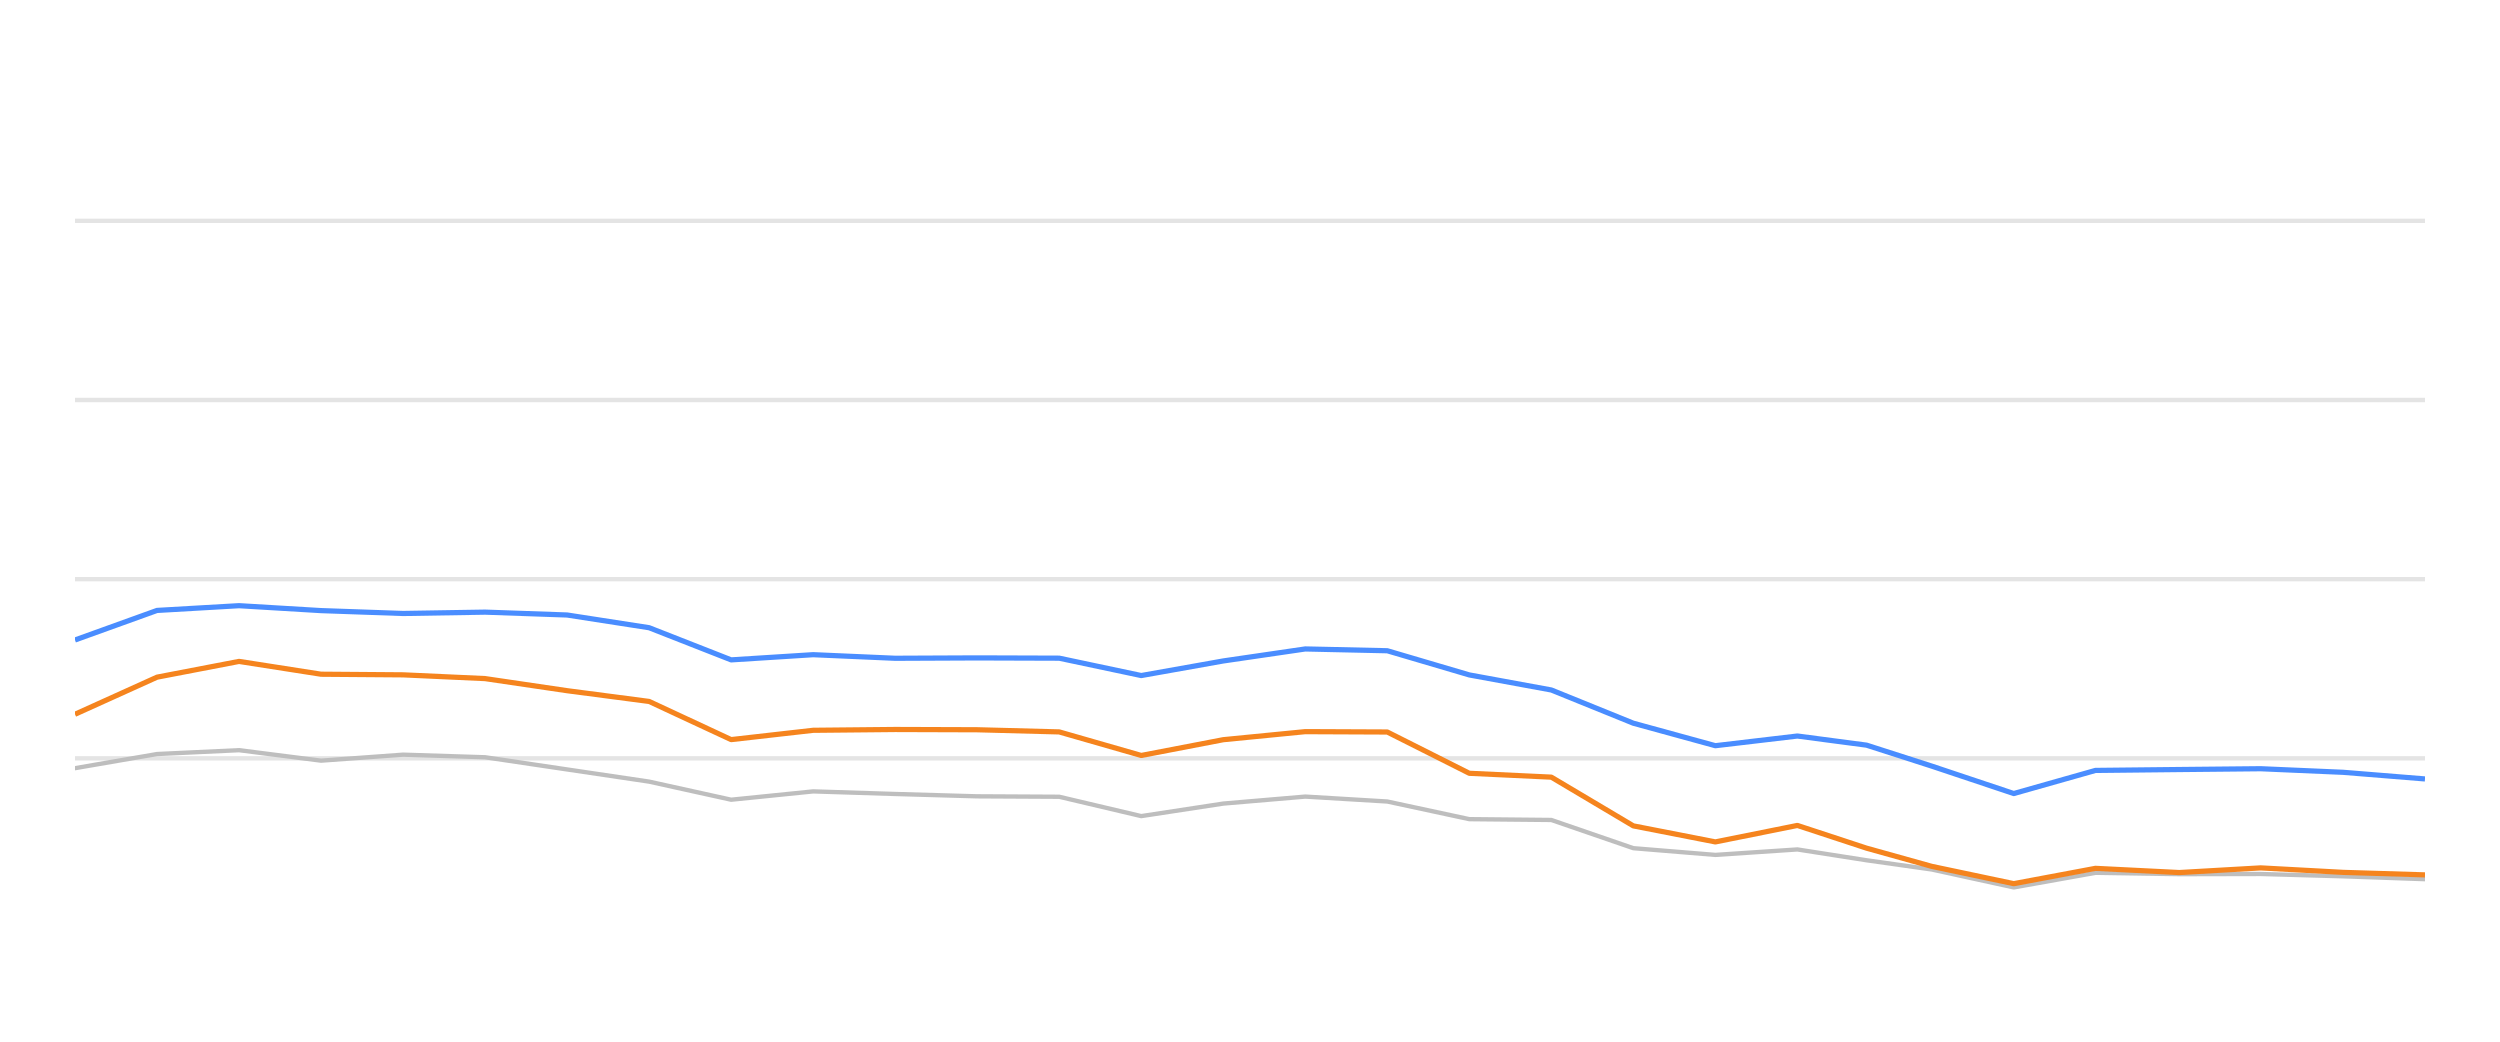
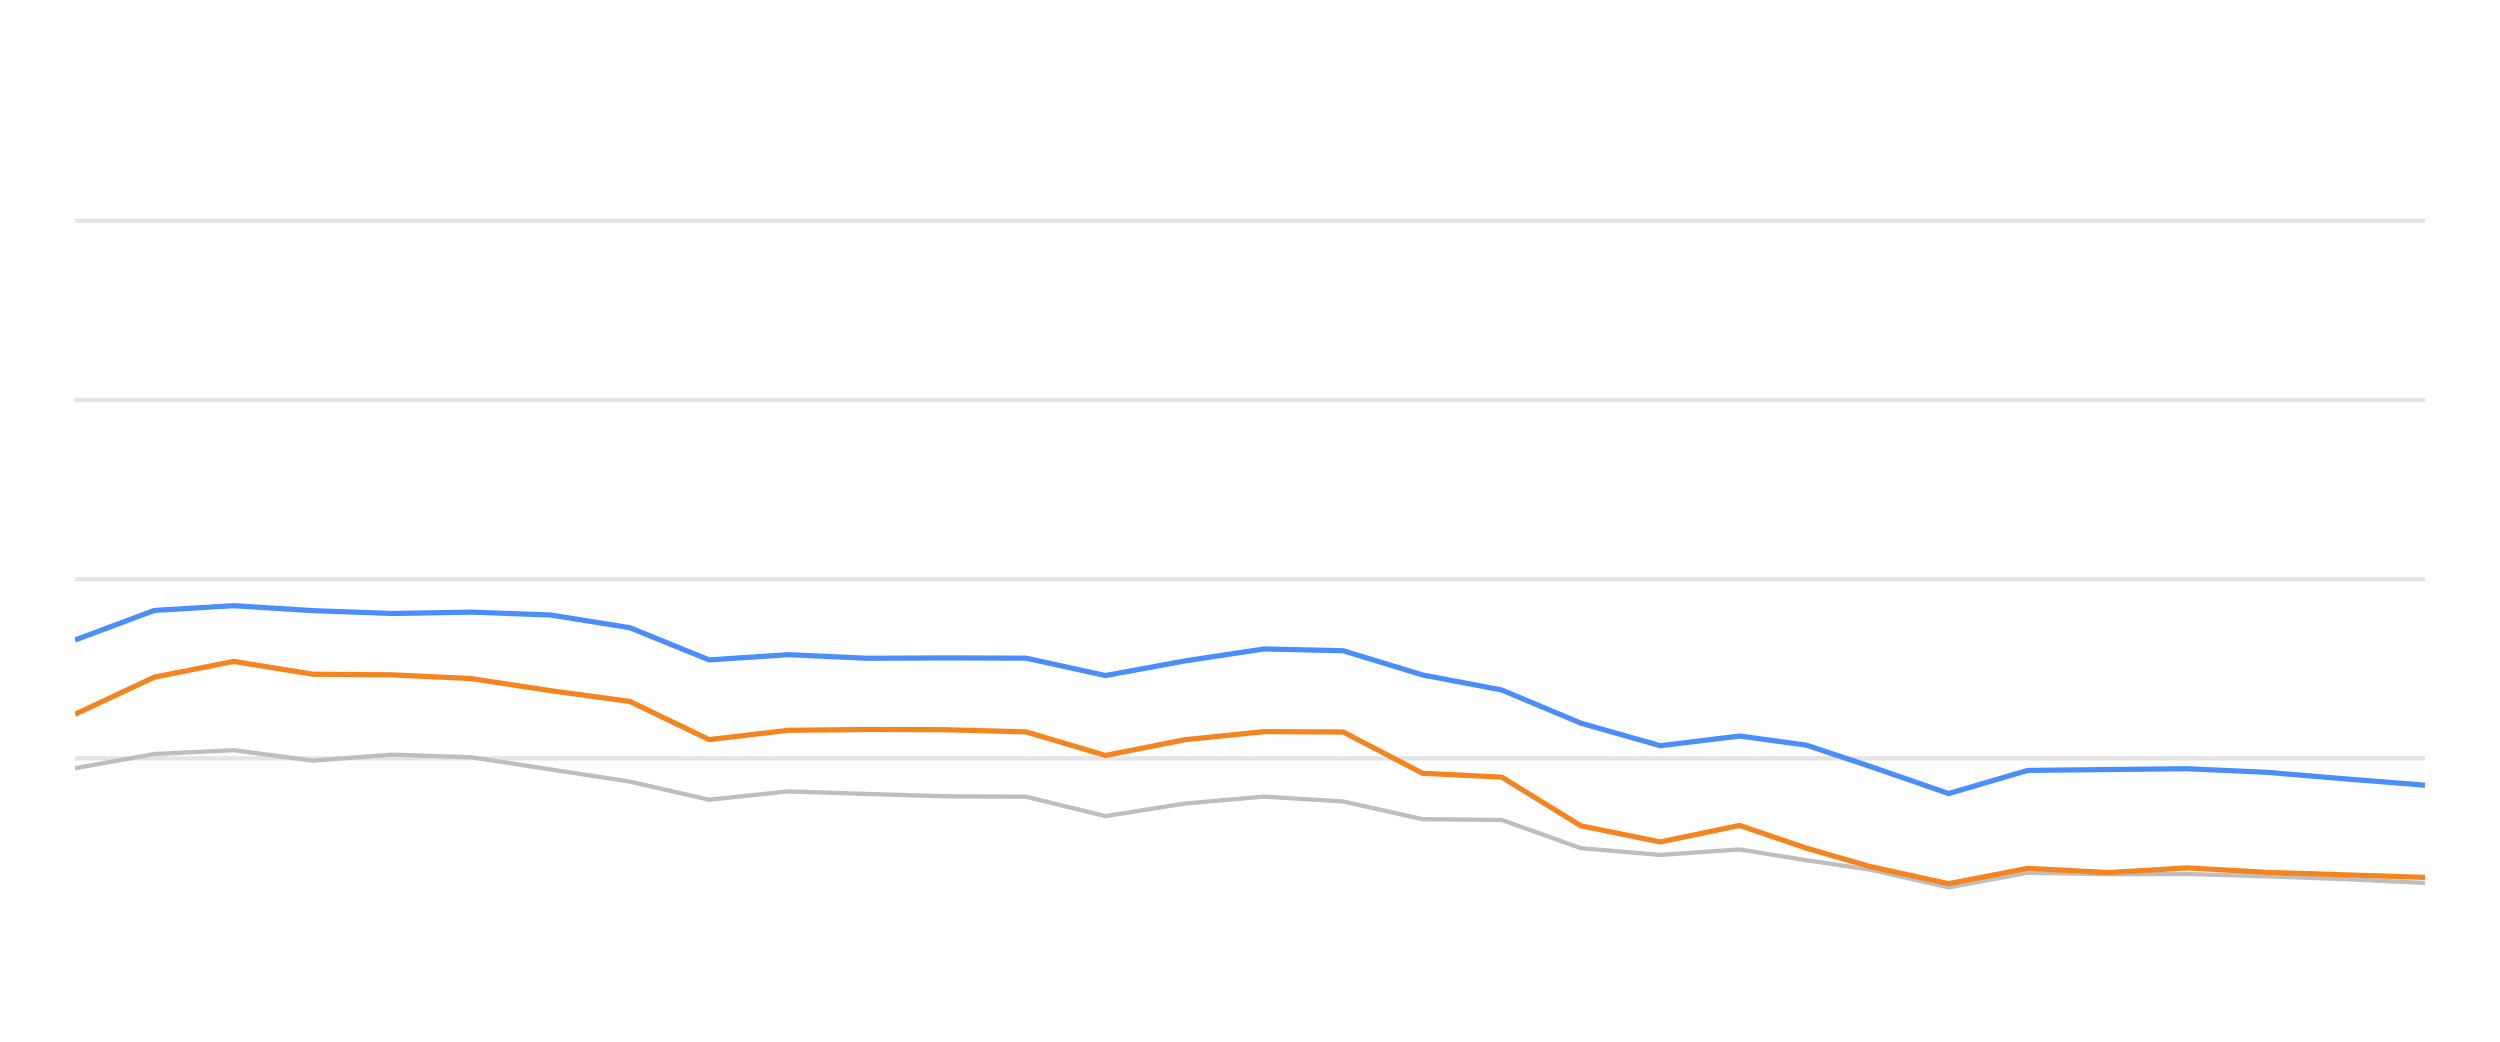
<svg xmlns="http://www.w3.org/2000/svg" width="288pt" height="120pt" viewBox="0 0 288 120" version="1.1">
  <defs>
    <style type="text/css">*{stroke-linejoin: round; stroke-linecap: butt}</style>
  </defs>
  <g id="figure_1">
    <g id="patch_1">
      <path d="M 0 120  L 288 120  L 288 0  L 0 0  L 0 120  z " style="fill: none; opacity: 0" />
    </g>
    <g id="axes_1">
      <g id="patch_2">
        <path d="M 8.64 108  L 279.36 108  L 279.36 4.8  L 8.64 4.8  L 8.64 108  z " style="fill: none" />
      </g>
      <g id="matplotlib.axis_1" />
      <g id="matplotlib.axis_2" />
      <g id="line2d_1">
-         <path d="M 8.64 87.36  L 279.36 87.36  " clip-path="url(#p3ad39309c5)" style="fill: none; stroke: #b2b2b2; stroke-opacity: 0.35; stroke-width: 0.5; stroke-linecap: square" />
+         <path d="M 8.64 87.36  L 279.36 87.36  " clip-path="url(#p2692d669e5)" style="fill: none; stroke: #b2b2b2; stroke-opacity: 0.35; stroke-width: 0.5; stroke-linecap: square" />
      </g>
      <g id="line2d_2">
-         <path d="M 8.64 66.72  L 279.36 66.72  " clip-path="url(#p3ad39309c5)" style="fill: none; stroke: #b2b2b2; stroke-opacity: 0.35; stroke-width: 0.5; stroke-linecap: square" />
+         <path d="M 8.64 66.72  L 279.36 66.72  " clip-path="url(#p2692d669e5)" style="fill: none; stroke: #b2b2b2; stroke-opacity: 0.35; stroke-width: 0.5; stroke-linecap: square" />
      </g>
      <g id="line2d_3">
-         <path d="M 8.64 46.08  L 279.36 46.08  " clip-path="url(#p3ad39309c5)" style="fill: none; stroke: #b2b2b2; stroke-opacity: 0.35; stroke-width: 0.5; stroke-linecap: square" />
+         <path d="M 8.64 46.08  L 279.36 46.08  " clip-path="url(#p2692d669e5)" style="fill: none; stroke: #b2b2b2; stroke-opacity: 0.35; stroke-width: 0.5; stroke-linecap: square" />
      </g>
      <g id="line2d_4">
-         <path d="M 8.64 25.44  L 279.36 25.44  " clip-path="url(#p3ad39309c5)" style="fill: none; stroke: #b2b2b2; stroke-opacity: 0.35; stroke-width: 0.5; stroke-linecap: square" />
+         <path d="M 8.64 25.44  L 279.36 25.44  " clip-path="url(#p2692d669e5)" style="fill: none; stroke: #b2b2b2; stroke-opacity: 0.35; stroke-width: 0.5; stroke-linecap: square" />
      </g>
      <g id="line2d_5">
-         <path d="M 8.64 88.495  L 18.088 86.865  L 27.537 86.421  L 36.985 87.628  L 46.434 86.937  L 55.882 87.236  L 65.331 88.64  L 74.779 90.043  L 84.227 92.128  L 93.676 91.168  L 103.124 91.467  L 112.573 91.736  L 122.021 91.787  L 131.47 94.016  L 140.918 92.572  L 150.367 91.767  L 159.815 92.334  L 169.263 94.367  L 178.712 94.46  L 188.16 97.711  L 197.609 98.485  L 207.057 97.855  L 215.034 99.104  L 222.542 100.167  L 231.986 102.231  L 241.394 100.549  L 251.058 100.704  L 260.429 100.683  L 269.931 100.951  L 279.36 101.282  " clip-path="url(#p3ad39309c5)" style="fill: none; stroke: #bebebe; stroke-width: 0.5; stroke-linecap: round" />
+         <path d="M 8.64 88.495  L 17.771 86.865  L 26.902 86.421  L 36.033 87.628  L 45.164 86.937  L 54.295 87.236  L 63.425 88.64  L 72.556 90.043  L 81.687 92.128  L 90.818 91.168  L 99.949 91.467  L 109.08 91.736  L 118.211 91.787  L 127.342 94.016  L 136.473 92.572  L 145.604 91.767  L 154.734 92.334  L 163.865 94.367  L 172.996 94.46  L 182.127 97.711  L 191.258 98.485  L 200.389 97.855  L 208.098 99.104  L 215.354 100.167  L 224.48 102.231  L 233.572 100.549  L 242.911 100.704  L 251.967 100.683  L 261.15 100.951  L 270.262 101.282  L 279.36 101.715  " clip-path="url(#p2692d669e5)" style="fill: none; stroke: #bebebe; stroke-width: 0.5; stroke-linecap: round" />
      </g>
      <g id="line2d_6">
-         <path d="M 8.64 73.727  L 18.088 70.322  L 27.537 69.775  L 36.985 70.342  L 46.434 70.673  L 55.882 70.518  L 65.331 70.848  L 74.779 72.313  L 84.227 76.018  L 93.676 75.42  L 103.124 75.833  L 112.573 75.791  L 122.021 75.822  L 131.47 77.824  L 140.918 76.142  L 150.367 74.759  L 159.815 74.966  L 169.263 77.752  L 178.712 79.486  L 188.16 83.315  L 197.609 85.905  L 207.057 84.79  L 215.034 85.843  L 222.542 88.258  L 231.986 91.416  L 241.394 88.753  L 251.058 88.65  L 260.429 88.557  L 269.931 88.97  L 279.36 89.734  " clip-path="url(#p3ad39309c5)" style="fill: none; stroke: #4a8dff; stroke-width: 0.6" />
+         <path d="M 8.64 73.727  L 17.771 70.322  L 26.902 69.775  L 36.033 70.342  L 45.164 70.673  L 54.295 70.518  L 63.425 70.848  L 72.556 72.313  L 81.687 76.018  L 90.818 75.42  L 99.949 75.833  L 109.08 75.791  L 118.211 75.822  L 127.342 77.824  L 136.473 76.142  L 145.604 74.759  L 154.734 74.966  L 163.865 77.752  L 172.996 79.486  L 182.127 83.315  L 191.258 85.905  L 200.389 84.79  L 208.098 85.843  L 215.354 88.258  L 224.48 91.416  L 233.572 88.753  L 242.911 88.65  L 251.967 88.557  L 261.15 88.97  L 270.262 89.734  L 279.36 90.456  " clip-path="url(#p2692d669e5)" style="fill: none; stroke: #4a8dff; stroke-width: 0.6" />
      </g>
      <g id="line2d_7">
-         <path d="M 8.64 82.283  L 18.088 78.01  L 27.537 76.194  L 36.985 77.67  L 46.434 77.742  L 55.882 78.175  L 65.331 79.568  L 74.779 80.807  L 84.227 85.203  L 93.676 84.13  L 103.124 84.037  L 112.573 84.068  L 122.021 84.316  L 131.47 87.03  L 140.918 85.213  L 150.367 84.285  L 159.815 84.326  L 169.263 89.083  L 178.712 89.527  L 188.16 95.141  L 197.609 96.989  L 207.057 95.09  L 215.034 97.711  L 222.542 99.806  L 231.986 101.798  L 241.394 100.033  L 251.058 100.518  L 260.429 99.981  L 269.931 100.497  L 279.36 100.786  " clip-path="url(#p3ad39309c5)" style="fill: none; stroke: #f5841e; stroke-width: 0.6" />
+         <path d="M 8.64 82.283  L 17.771 78.01  L 26.902 76.194  L 36.033 77.67  L 45.164 77.742  L 54.295 78.175  L 63.425 79.568  L 72.556 80.807  L 81.687 85.203  L 90.818 84.13  L 99.949 84.037  L 109.08 84.068  L 118.211 84.316  L 127.342 87.03  L 136.473 85.213  L 145.604 84.285  L 154.734 84.326  L 163.865 89.083  L 172.996 89.527  L 182.127 95.141  L 191.258 96.989  L 200.389 95.09  L 208.098 97.711  L 215.354 99.806  L 224.48 101.798  L 233.572 100.033  L 242.911 100.518  L 251.967 99.981  L 261.15 100.497  L 270.262 100.786  L 279.36 101.075  " clip-path="url(#p2692d669e5)" style="fill: none; stroke: #f5841e; stroke-width: 0.6" />
      </g>
    </g>
  </g>
  <defs>
-     <clipPath id="p3ad39309c5">
+     <clipPath id="p2692d669e5">
      <rect x="8.64" y="4.8" width="270.72" height="103.2" />
    </clipPath>
  </defs>
</svg>
